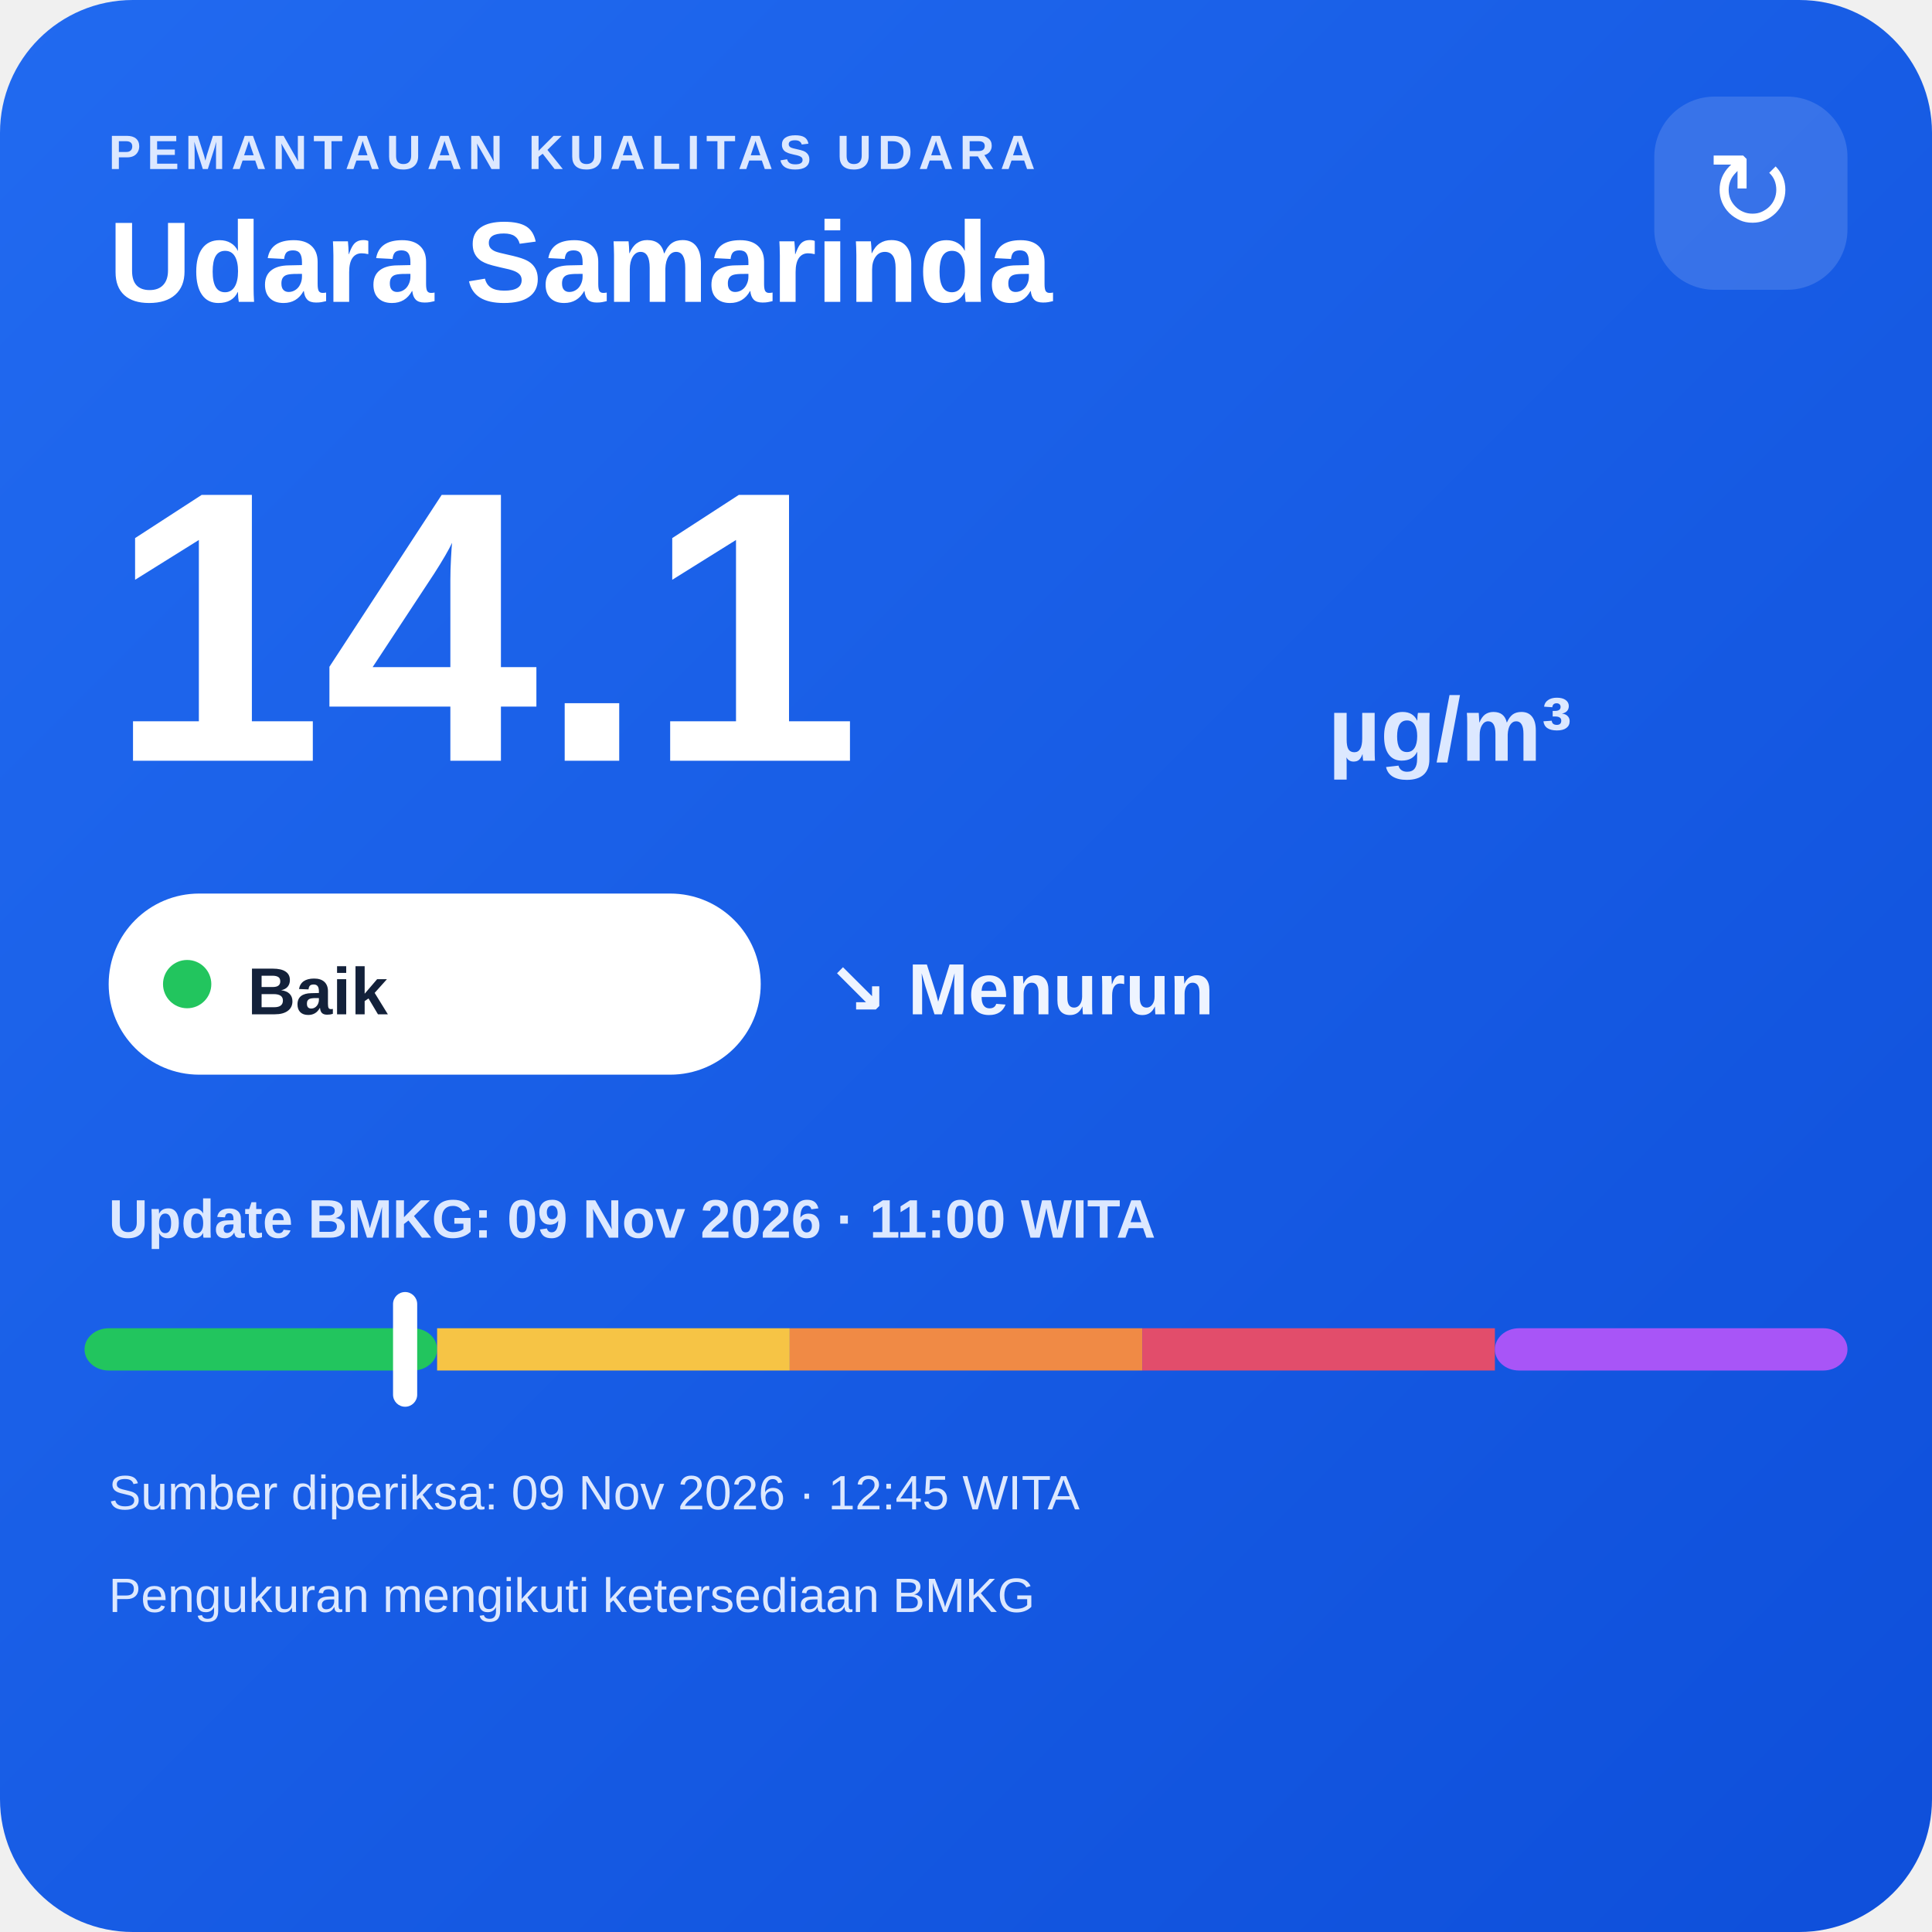
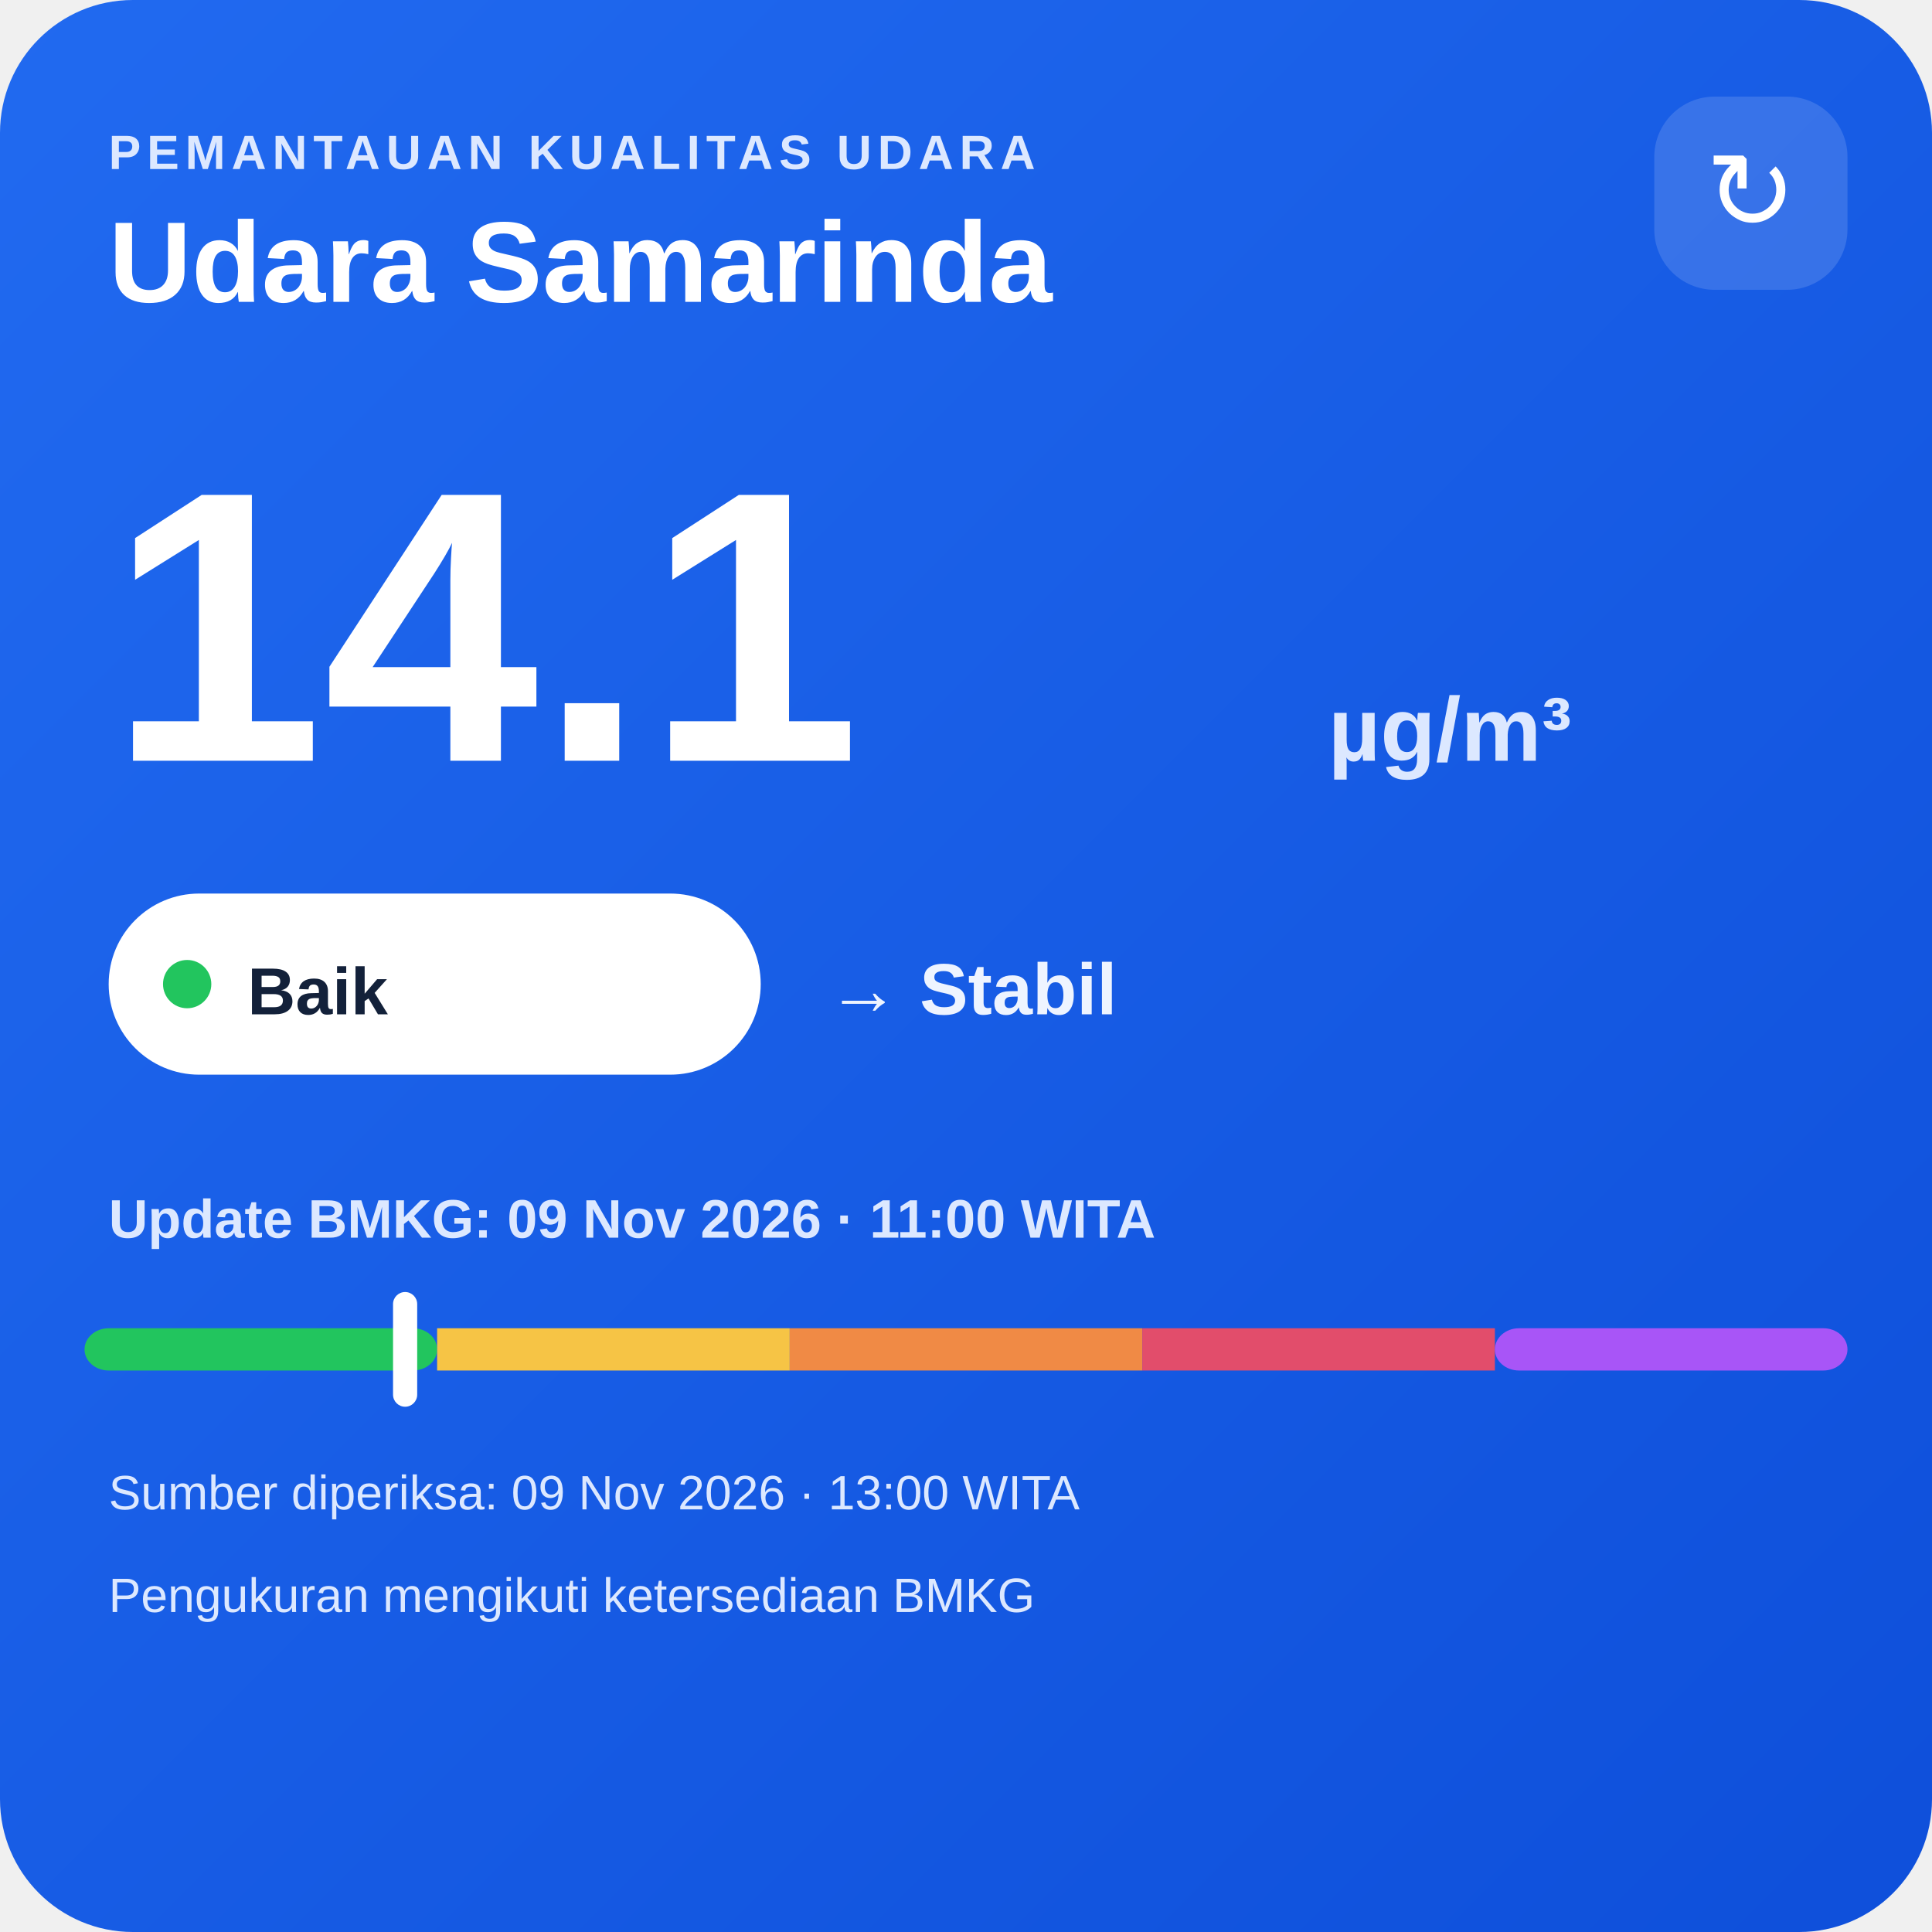
<svg xmlns="http://www.w3.org/2000/svg" width="320" height="320" viewBox="0 0 320 320">
  <defs>
    <linearGradient id="bg" x1="0" y1="0" x2="1" y2="1">
      <stop offset="0" stop-color="#216af0" />
      <stop offset="1" stop-color="#0e4fda" />
    </linearGradient>
  </defs>
  <rect width="320" height="320" rx="22" fill="url(#bg)" />
  <text x="18" y="28" fill="#dce8ff" font-family="Arial,sans-serif" font-size="8" font-weight="700" letter-spacing="1">PEMANTAUAN KUALITAS UDARA</text>
  <text x="18" y="50" fill="#ffffff" font-family="Arial,sans-serif" font-size="19" font-weight="700">Udara Samarinda</text>
  <rect x="274" y="16" width="32" height="32" rx="10" fill="#ffffff" fill-opacity=".14" />
  <text x="290" y="38" text-anchor="middle" fill="#ffffff" font-family="Arial,sans-serif" font-size="18">↻</text>
  <text x="18" y="126" fill="#ffffff" font-family="Arial,sans-serif" font-size="64" font-weight="800">14.1</text>
  <text x="220" y="126" fill="#dce8ff" font-family="Arial,sans-serif" font-size="15" font-weight="700">µg/m³</text>
  <rect x="18" y="148" width="108" height="30" rx="15" fill="#ffffff" />
  <circle cx="31" cy="163" r="4" fill="#22c55e" />
  <text x="41" y="168" fill="#13213a" font-family="Arial,sans-serif" font-size="11" font-weight="700">Baik</text>
-   <text x="137" y="168" fill="#eef4ff" font-family="Arial,sans-serif" font-size="12" font-weight="700">↘ Menurun</text>
+   <text x="137" y="168" fill="#eef4ff" font-family="Arial,sans-serif" font-size="12" font-weight="700">→ Stabil</text>
  <text x="18" y="205" fill="#dce8ff" font-family="Arial,sans-serif" font-size="9" font-weight="700">Update BMKG: 09 Nov 2026 · 11:00 WITA</text>
  <rect x="14" y="220" width="58.4" height="7" rx="4" fill="#22c55e" />
  <rect x="72.4" y="220" width="58.4" height="7" fill="#f6c445" />
  <rect x="130.8" y="220" width="58.4" height="7" fill="#f08a45" />
  <rect x="189.2" y="220" width="58.4" height="7" fill="#e24d6b" />
  <rect x="247.6" y="220" width="58.4" height="7" rx="4" fill="#a855f7" />
  <rect x="65.1" y="214" width="4" height="19" rx="2" fill="#ffffff" />
-   <text x="18" y="250" fill="#dce8ff" font-family="Arial,sans-serif" font-size="8">Sumber diperiksa: 09 Nov 2026 · 12:45 WITA</text>
+   <text x="18" y="250" fill="#dce8ff" font-family="Arial,sans-serif" font-size="8">Sumber diperiksa: 09 Nov 2026 · 13:00 WITA</text>
  <text x="18" y="267" fill="#dce8ff" font-family="Arial,sans-serif" font-size="8">Pengukuran mengikuti ketersediaan BMKG</text>
</svg>
